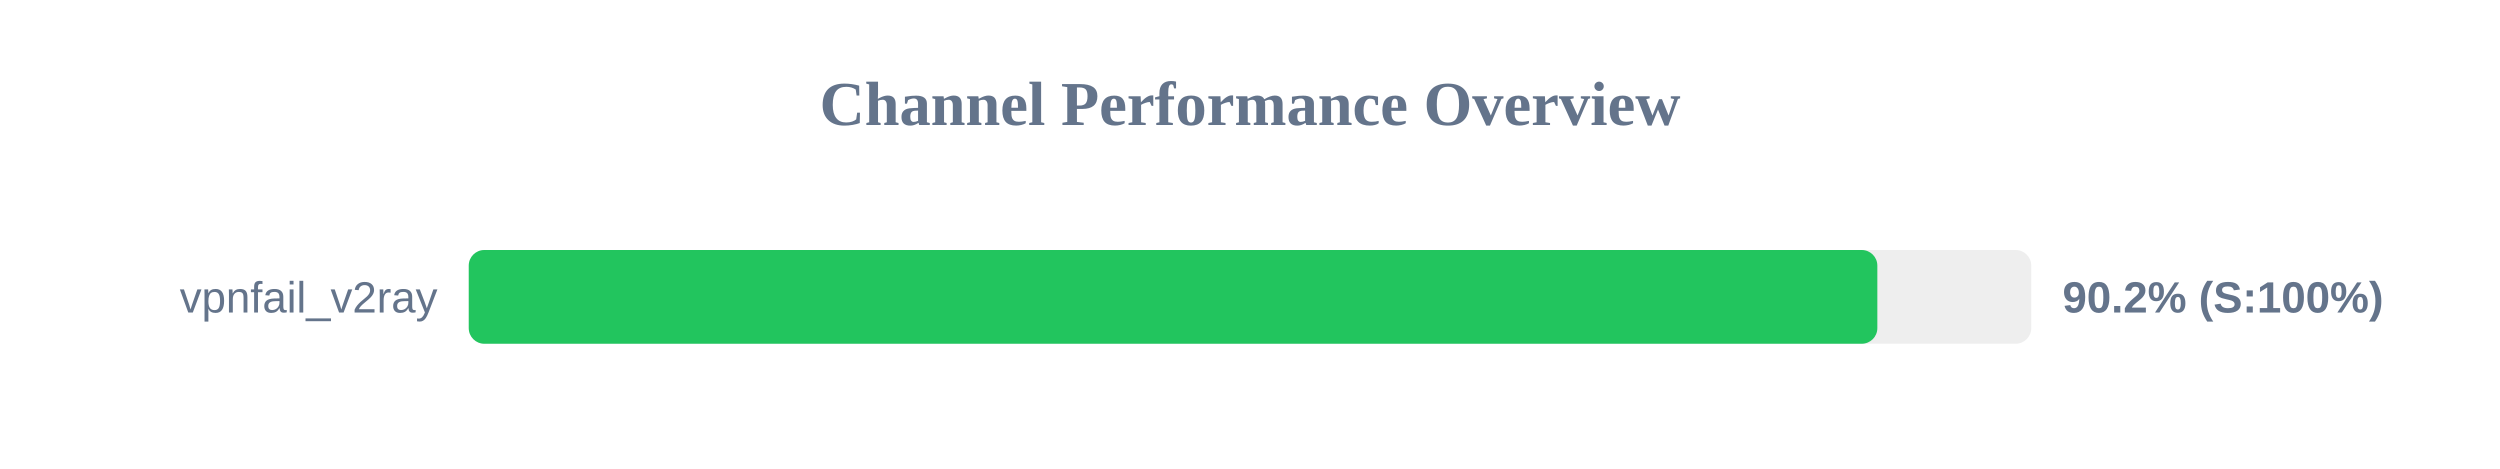
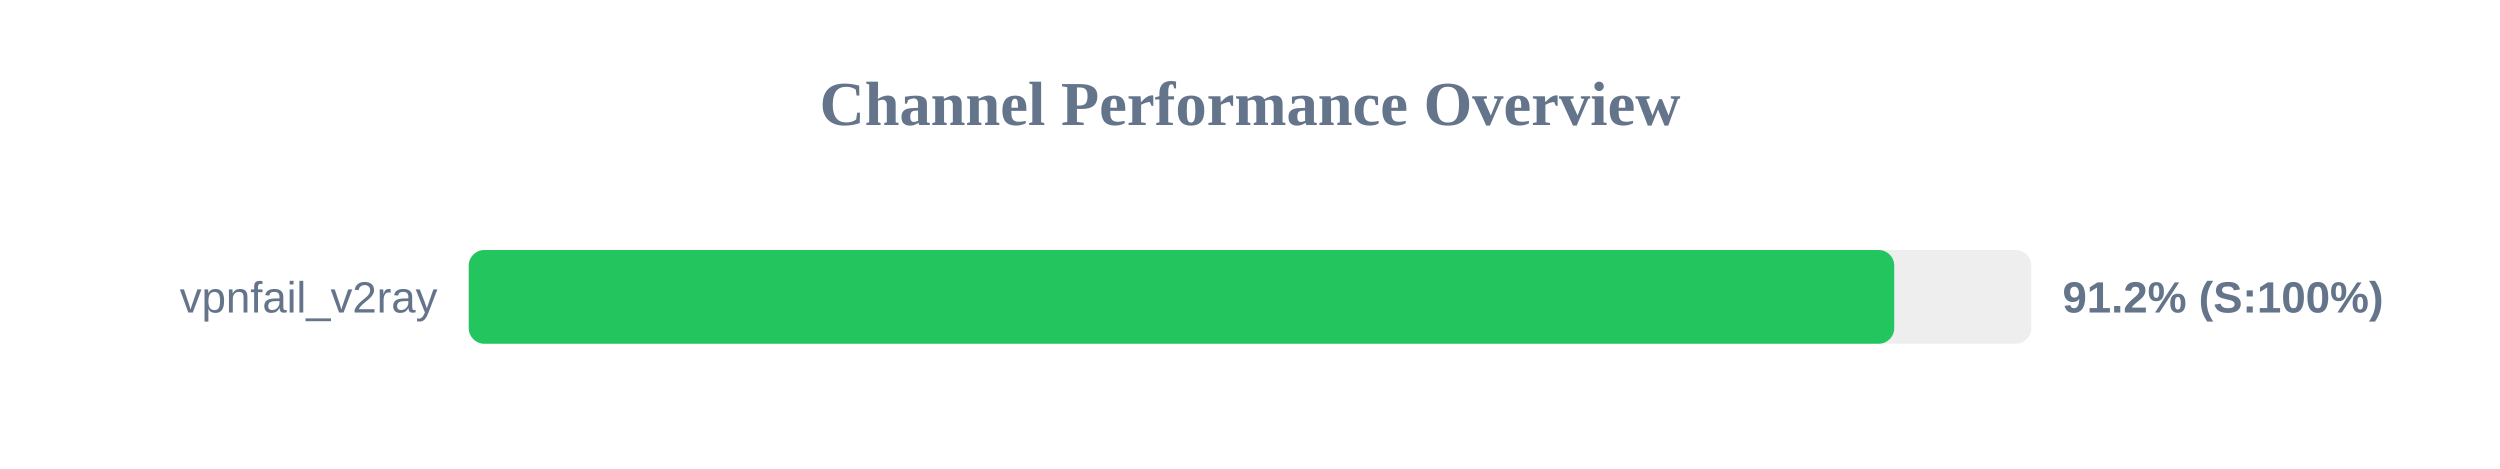
<svg xmlns="http://www.w3.org/2000/svg" width="800" height="150" version="1.1">
  <style>
        .row { font: 14px Arial; fill: #64748b; }
        .score { font: bold 14px Arial; fill: #64748b; }
    </style>
  <text x="400" y="40" text-anchor="middle" font-size="20px" font-weight="bold" fill="#64748b">Channel Performance Overview</text>
  <rect x="150" y="80" width="500" height="30" fill="#eee" rx="5" />
-   <rect x="150" y="80" width="450.75" height="30" fill="#22c55e" rx="5" />
+   <rect x="150" y="80" width="456.15" height="30" fill="#22c55e" rx="5" />
  <text x="140" y="100" text-anchor="end" class="row">vpnfail_v2ray</text>
-   <text x="660" y="100" text-anchor="start" class="score">90.2% (S:100%)</text>
+   <text x="660" y="100" text-anchor="start" class="score">91.2% (S:100%)</text>
</svg>
